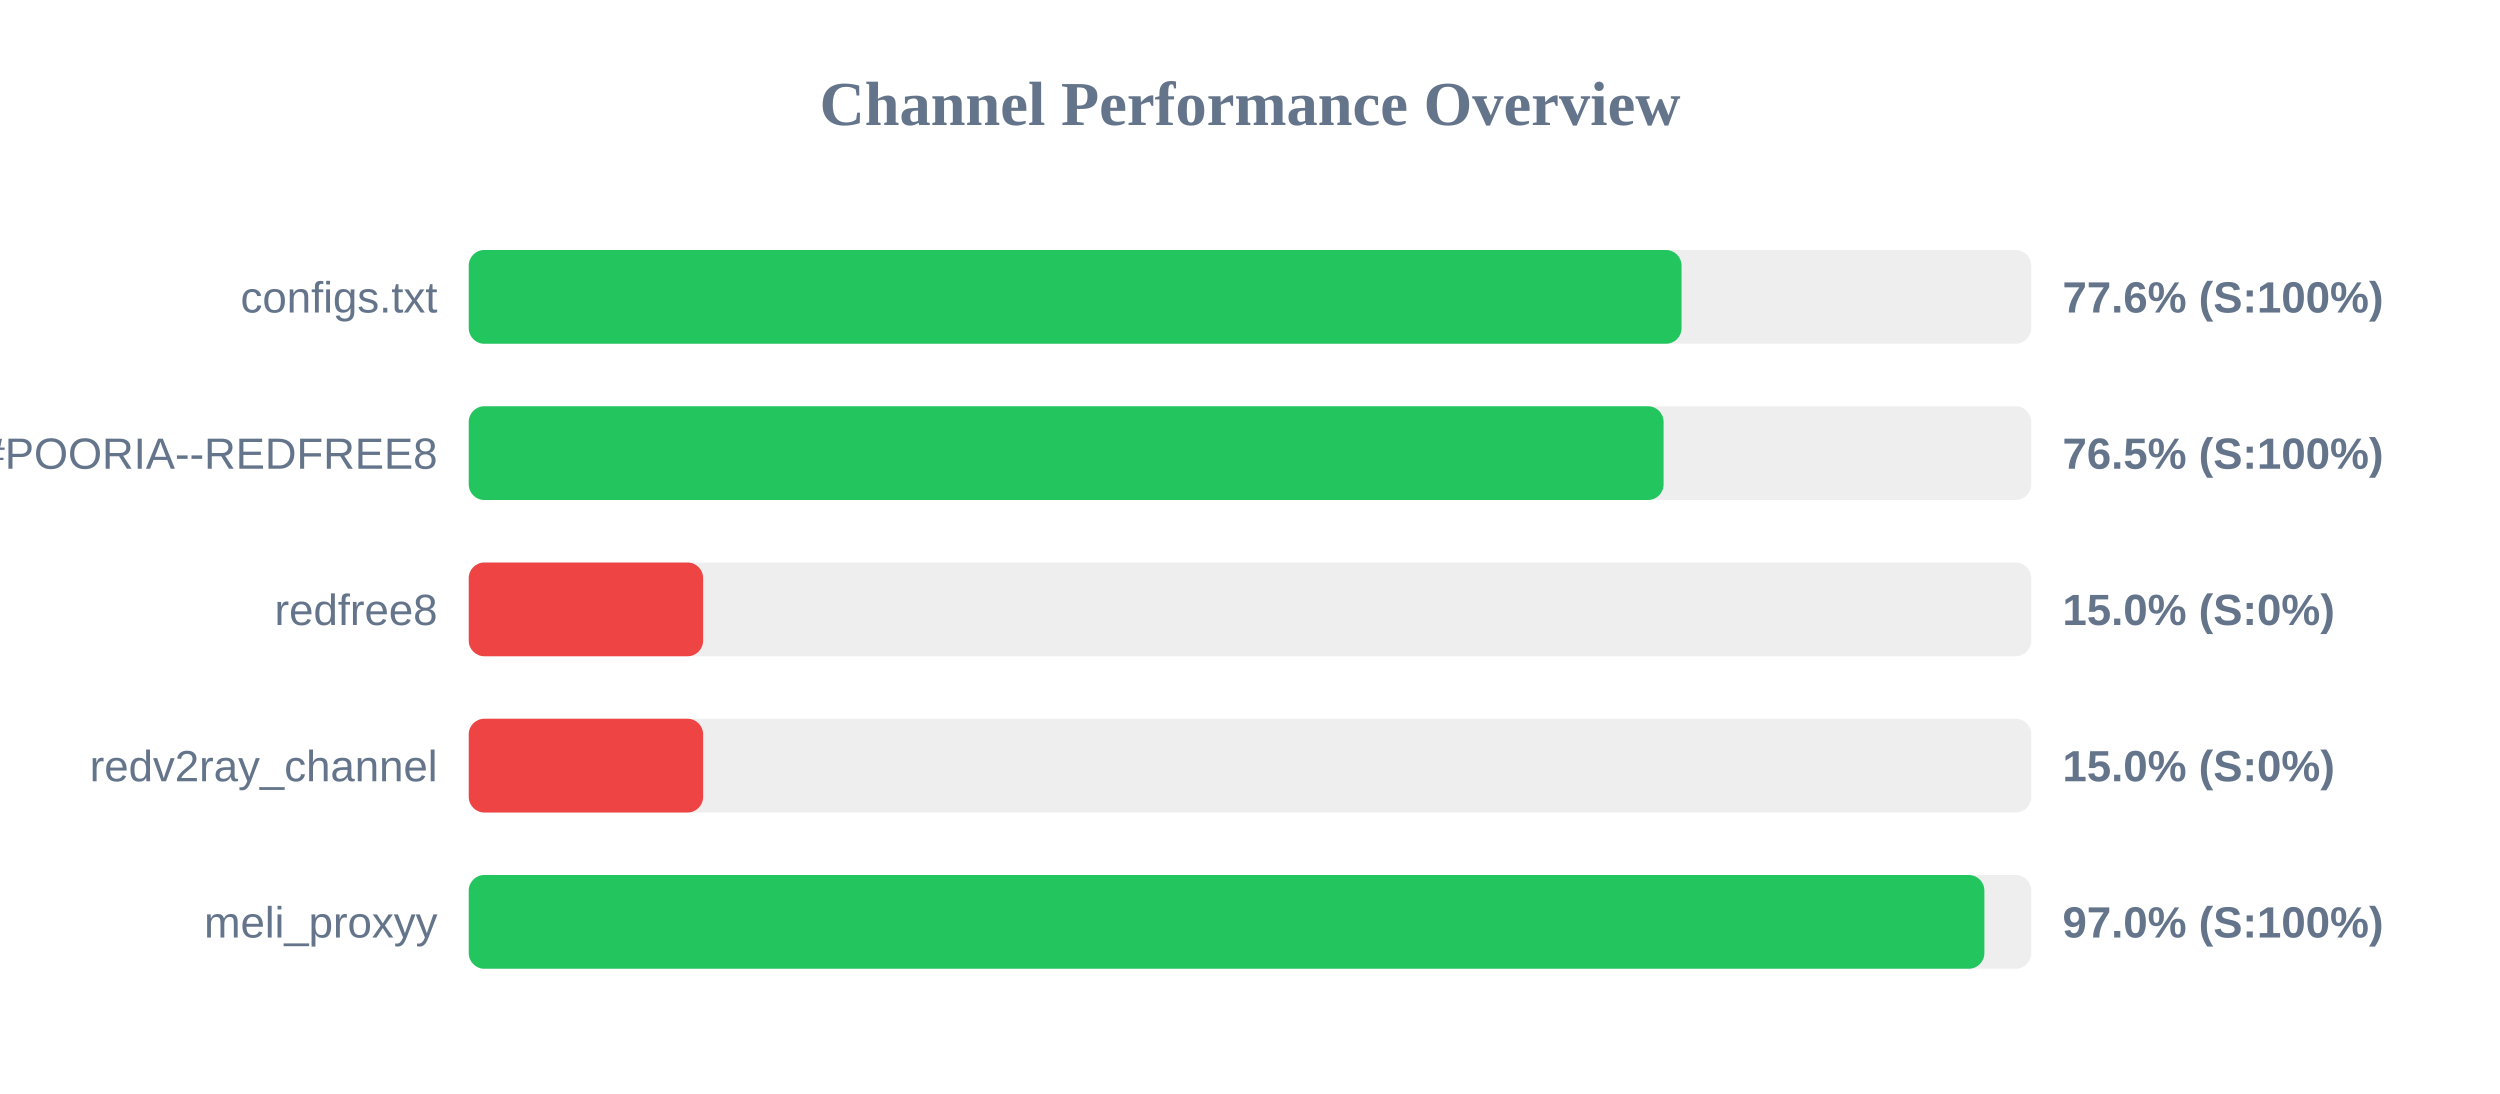
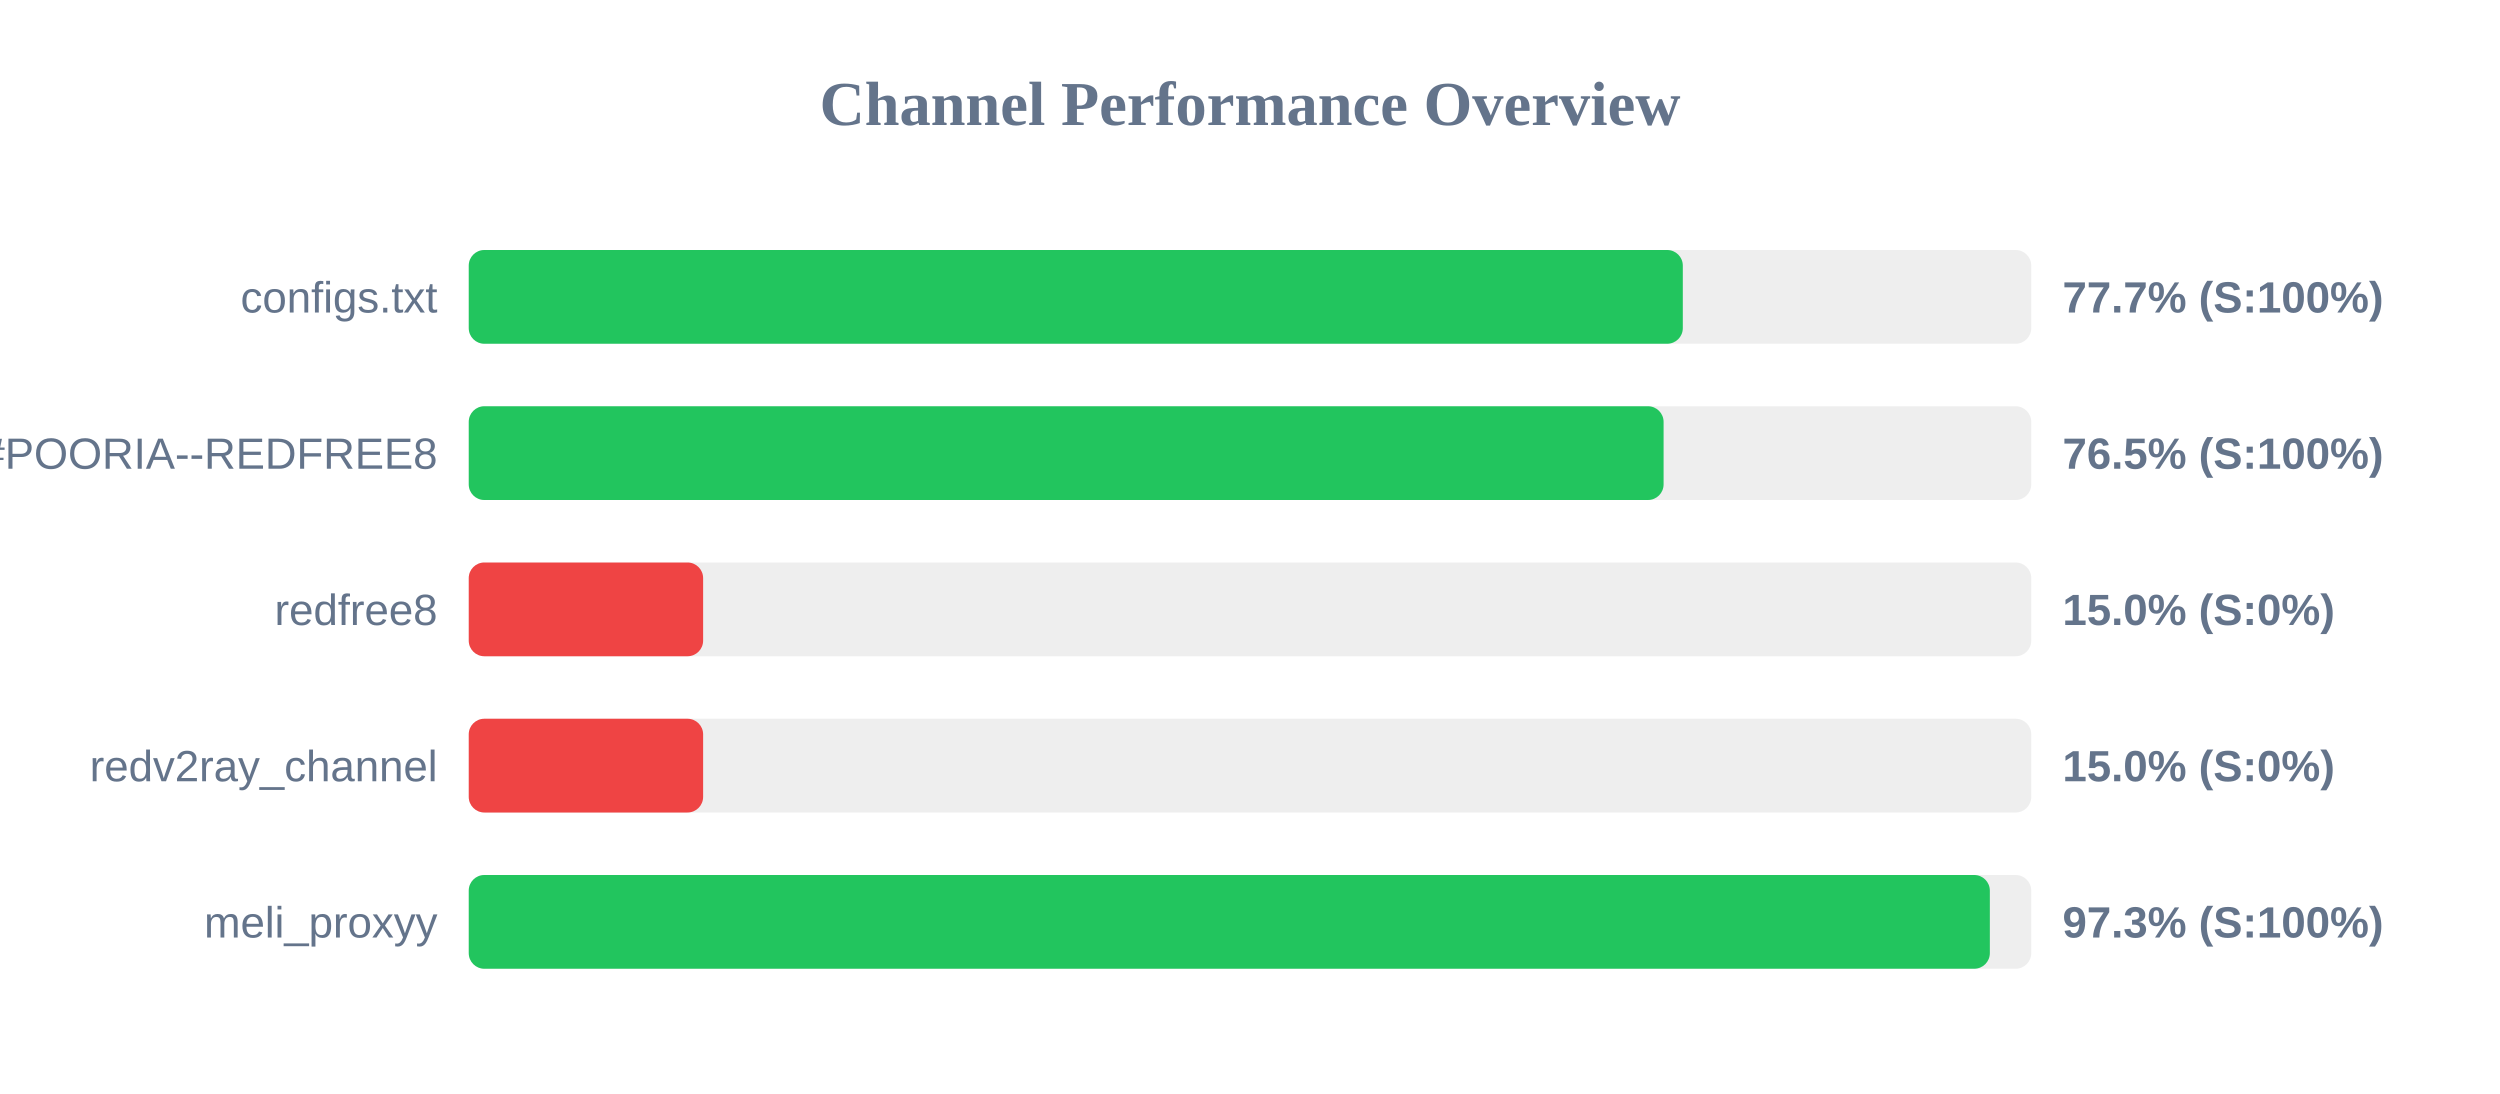
<svg xmlns="http://www.w3.org/2000/svg" width="800" height="350" version="1.1">
  <style>
        .row { font: 14px Arial; fill: #64748b; }
        .score { font: bold 14px Arial; fill: #64748b; }
    </style>
  <text x="400" y="40" text-anchor="middle" font-size="20px" font-weight="bold" fill="#64748b">Channel Performance Overview</text>
  <rect x="150" y="80" width="500" height="30" fill="#eee" rx="5" />
-   <rect x="150" y="80" width="388.1" height="30" fill="#22c55e" rx="5" />
+   <rect x="150" y="80" width="388.5" height="30" fill="#22c55e" rx="5" />
  <text x="140" y="100" text-anchor="end" class="row">configs.txt</text>
-   <text x="660" y="100" text-anchor="start" class="score">77.6% (S:100%)</text>
+   <text x="660" y="100" text-anchor="start" class="score">77.7% (S:100%)</text>
  <rect x="150" y="130" width="500" height="30" fill="#eee" rx="5" />
  <rect x="150" y="130" width="382.35" height="30" fill="#22c55e" rx="5" />
  <text x="140" y="150" text-anchor="end" class="row">POORIA--REDFREE8.txt#POORIA--REDFREE8</text>
  <text x="660" y="150" text-anchor="start" class="score">76.5% (S:100%)</text>
  <rect x="150" y="180" width="500" height="30" fill="#eee" rx="5" />
  <rect x="150" y="180" width="75.0" height="30" fill="#ef4444" rx="5" />
  <text x="140" y="200" text-anchor="end" class="row">redfree8</text>
  <text x="660" y="200" text-anchor="start" class="score">15.0% (S:0%)</text>
  <rect x="150" y="230" width="500" height="30" fill="#eee" rx="5" />
  <rect x="150" y="230" width="75.0" height="30" fill="#ef4444" rx="5" />
  <text x="140" y="250" text-anchor="end" class="row">redv2ray_channel</text>
  <text x="660" y="250" text-anchor="start" class="score">15.0% (S:0%)</text>
  <rect x="150" y="280" width="500" height="30" fill="#eee" rx="5" />
-   <rect x="150" y="280" width="485.0" height="30" fill="#22c55e" rx="5" />
+   <rect x="150" y="280" width="486.75" height="30" fill="#22c55e" rx="5" />
  <text x="140" y="300" text-anchor="end" class="row">meli_proxyy</text>
-   <text x="660" y="300" text-anchor="start" class="score">97.0% (S:100%)</text>
+   <text x="660" y="300" text-anchor="start" class="score">97.3% (S:100%)</text>
</svg>
